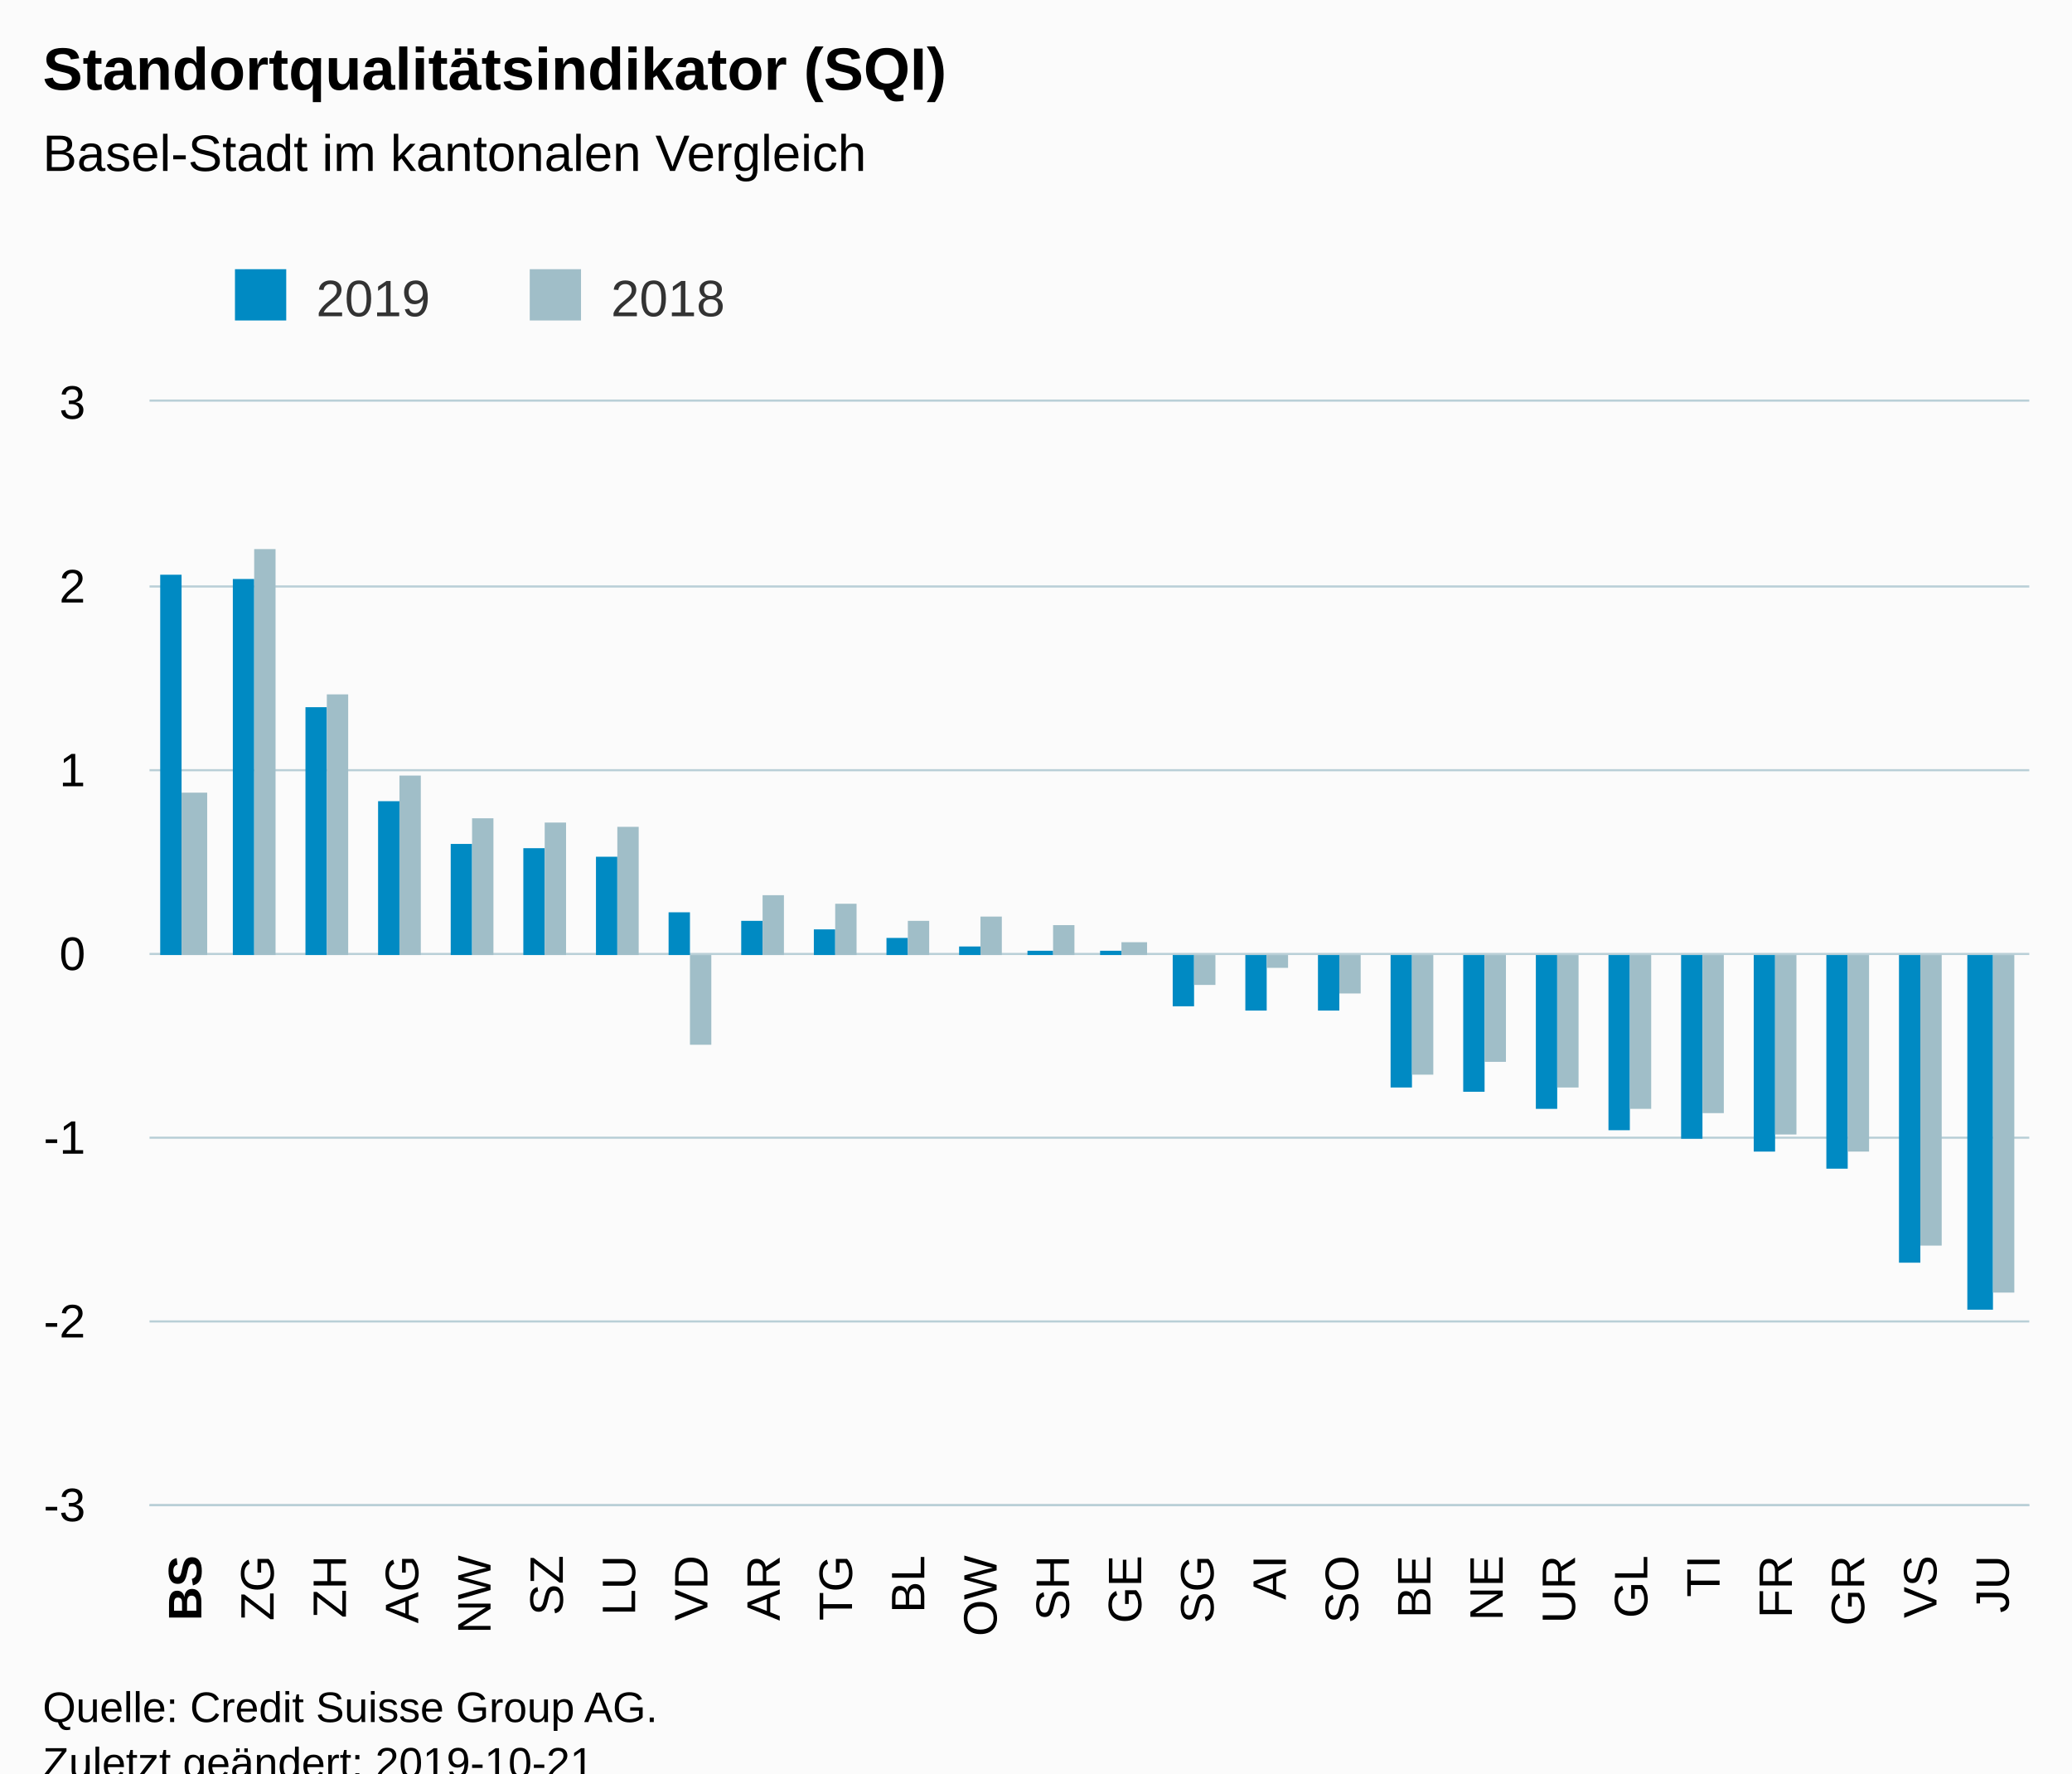
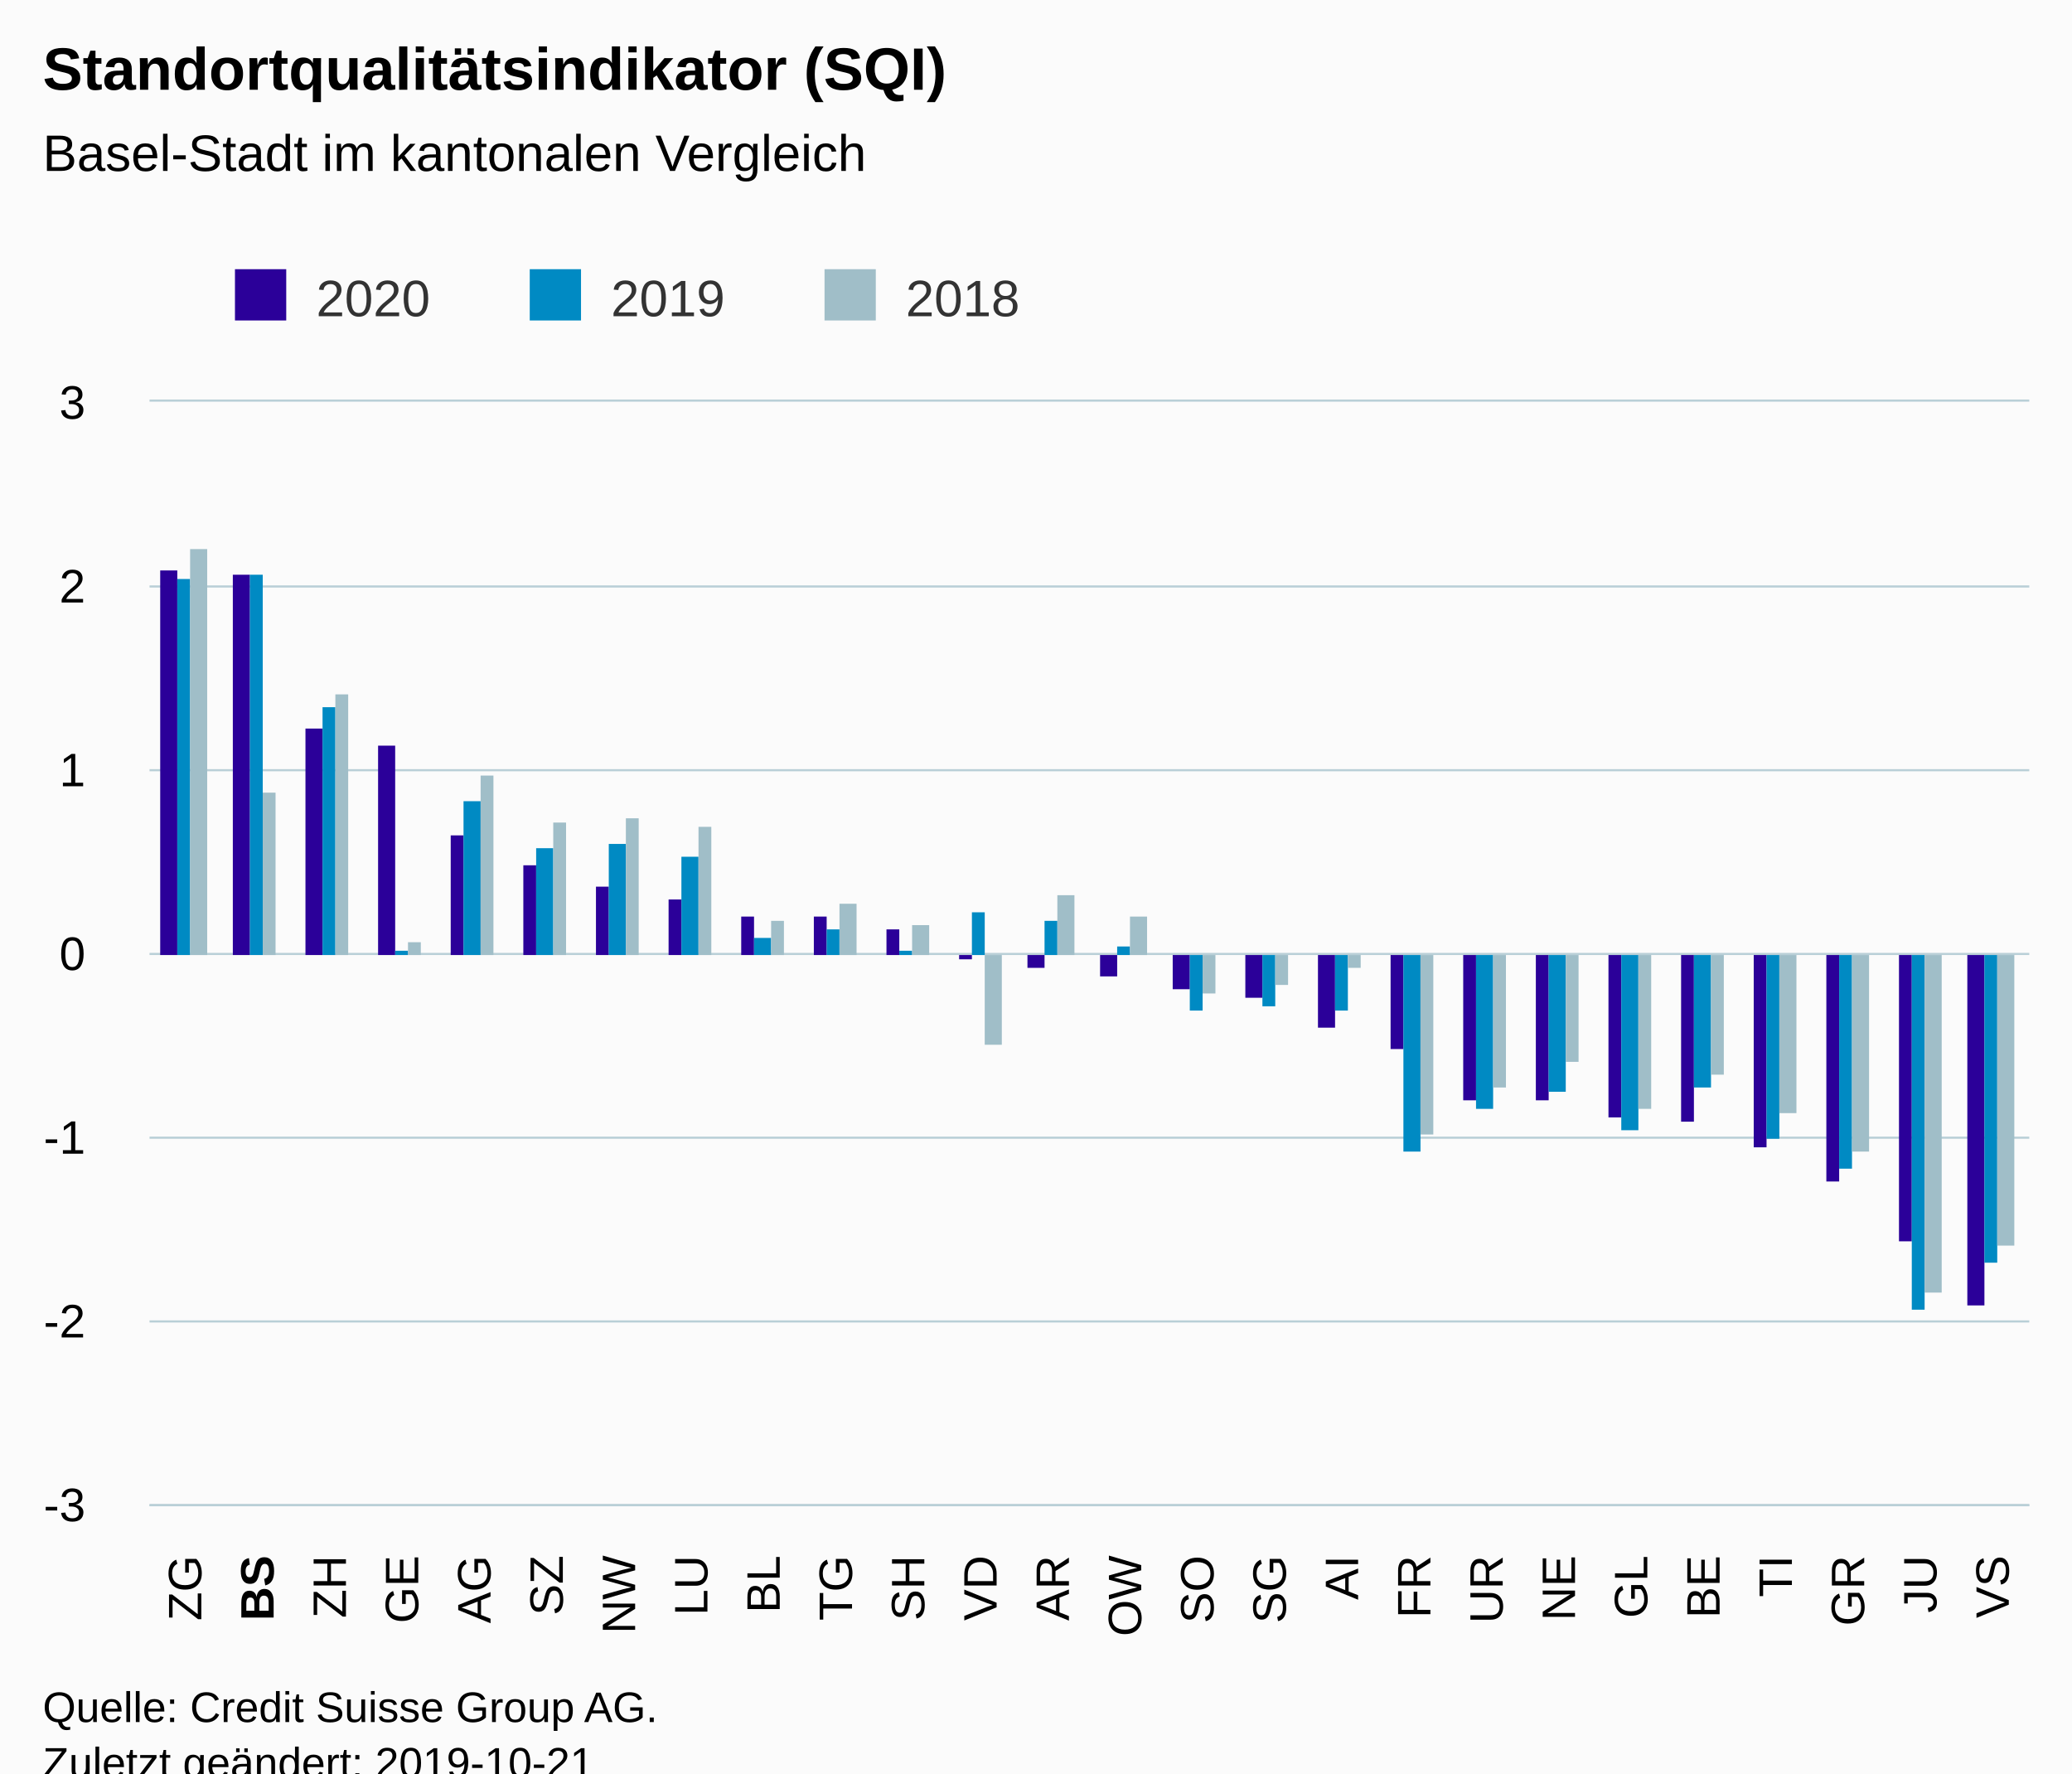
<svg xmlns="http://www.w3.org/2000/svg" version="1.1" class="highcharts-root" style="font-family:Arial;font-size:12px;" viewBox="0 0 485 415">
  <defs>
-     <clipPath id="highcharts-wz0v1j5-6">
+     <clipPath id="highcharts-drke7lg-84-">
      <rect x="0" y="0" width="440" height="258" fill="none" />
    </clipPath>
-     <clipPath id="highcharts-wz0v1j5-7">
+     <clipPath id="highcharts-drke7lg-111-">
      <rect x="0" y="0" width="440" height="258" fill="none" />
    </clipPath>
  </defs>
  <rect fill="#fbfbfb" class="highcharts-background" x="0" y="0" width="485" height="428" rx="0" ry="0" />
  <rect fill="none" class="highcharts-plot-background" x="35" y="94" width="440" height="258" />
  <g class="highcharts-pane-group" data-z-index="0" />
-   <g class="highcharts-grid highcharts-xaxis-grid " data-z-index="1">
+   <g class="highcharts-grid highcharts-xaxis-grid" data-z-index="1">
    <path fill="none" data-z-index="1" class="highcharts-grid-line" d="M 51.5 94 L 51.5 352" opacity="1" />
    <path fill="none" data-z-index="1" class="highcharts-grid-line" d="M 68.5 94 L 68.5 352" opacity="1" />
    <path fill="none" data-z-index="1" class="highcharts-grid-line" d="M 85.5 94 L 85.5 352" opacity="1" />
    <path fill="none" data-z-index="1" class="highcharts-grid-line" d="M 102.5 94 L 102.5 352" opacity="1" />
    <path fill="none" data-z-index="1" class="highcharts-grid-line" d="M 119.5 94 L 119.5 352" opacity="1" />
    <path fill="none" data-z-index="1" class="highcharts-grid-line" d="M 136.5 94 L 136.5 352" opacity="1" />
    <path fill="none" data-z-index="1" class="highcharts-grid-line" d="M 152.5 94 L 152.5 352" opacity="1" />
    <path fill="none" data-z-index="1" class="highcharts-grid-line" d="M 169.5 94 L 169.5 352" opacity="1" />
    <path fill="none" data-z-index="1" class="highcharts-grid-line" d="M 186.5 94 L 186.5 352" opacity="1" />
    <path fill="none" data-z-index="1" class="highcharts-grid-line" d="M 203.5 94 L 203.5 352" opacity="1" />
    <path fill="none" data-z-index="1" class="highcharts-grid-line" d="M 220.5 94 L 220.5 352" opacity="1" />
    <path fill="none" data-z-index="1" class="highcharts-grid-line" d="M 237.5 94 L 237.5 352" opacity="1" />
    <path fill="none" data-z-index="1" class="highcharts-grid-line" d="M 254.5 94 L 254.5 352" opacity="1" />
    <path fill="none" data-z-index="1" class="highcharts-grid-line" d="M 271.5 94 L 271.5 352" opacity="1" />
    <path fill="none" data-z-index="1" class="highcharts-grid-line" d="M 288.5 94 L 288.5 352" opacity="1" />
    <path fill="none" data-z-index="1" class="highcharts-grid-line" d="M 305.5 94 L 305.5 352" opacity="1" />
    <path fill="none" data-z-index="1" class="highcharts-grid-line" d="M 322.5 94 L 322.5 352" opacity="1" />
    <path fill="none" data-z-index="1" class="highcharts-grid-line" d="M 339.5 94 L 339.5 352" opacity="1" />
    <path fill="none" data-z-index="1" class="highcharts-grid-line" d="M 356.5 94 L 356.5 352" opacity="1" />
    <path fill="none" data-z-index="1" class="highcharts-grid-line" d="M 372.5 94 L 372.5 352" opacity="1" />
    <path fill="none" data-z-index="1" class="highcharts-grid-line" d="M 389.5 94 L 389.5 352" opacity="1" />
    <path fill="none" data-z-index="1" class="highcharts-grid-line" d="M 406.5 94 L 406.5 352" opacity="1" />
    <path fill="none" data-z-index="1" class="highcharts-grid-line" d="M 423.5 94 L 423.5 352" opacity="1" />
    <path fill="none" data-z-index="1" class="highcharts-grid-line" d="M 440.5 94 L 440.5 352" opacity="1" />
    <path fill="none" data-z-index="1" class="highcharts-grid-line" d="M 457.5 94 L 457.5 352" opacity="1" />
    <path fill="none" data-z-index="1" class="highcharts-grid-line" d="M 474.5 94 L 474.5 352" opacity="1" />
    <path fill="none" data-z-index="1" class="highcharts-grid-line" d="M 34.5 94 L 34.5 352" opacity="1" />
  </g>
-   <g class="highcharts-grid highcharts-yaxis-grid " data-z-index="1">
+   <g class="highcharts-grid highcharts-yaxis-grid" data-z-index="1">
    <path fill="none" stroke="#B9CFD7" stroke-width="0.5" data-z-index="1" class="highcharts-grid-line" d="M 35 352.25 L 475 352.25" opacity="1" />
    <path fill="none" stroke="#B9CFD7" stroke-width="0.5" data-z-index="1" class="highcharts-grid-line" d="M 35 309.25 L 475 309.25" opacity="1" />
    <path fill="none" stroke="#B9CFD7" stroke-width="0.5" data-z-index="1" class="highcharts-grid-line" d="M 35 266.25 L 475 266.25" opacity="1" />
    <path fill="none" stroke="#B9CFD7" stroke-width="0.5" data-z-index="1" class="highcharts-grid-line" d="M 35 223.25 L 475 223.25" opacity="1" />
    <path fill="none" stroke="#B9CFD7" stroke-width="0.5" data-z-index="1" class="highcharts-grid-line" d="M 35 180.25 L 475 180.25" opacity="1" />
    <path fill="none" stroke="#B9CFD7" stroke-width="0.5" data-z-index="1" class="highcharts-grid-line" d="M 35 137.25 L 475 137.25" opacity="1" />
    <path fill="none" stroke="#B9CFD7" stroke-width="0.5" data-z-index="1" class="highcharts-grid-line" d="M 35 93.75 L 475 93.75" opacity="1" />
  </g>
  <rect fill="none" class="highcharts-plot-border" data-z-index="1" x="35" y="94" width="440" height="258" />
-   <g class="highcharts-axis highcharts-xaxis " data-z-index="2">
+   <g class="highcharts-axis highcharts-xaxis" data-z-index="2">
    <path fill="none" class="highcharts-axis-line" stroke="#B9CFD7" stroke-width="0.5" data-z-index="7" d="M 35 352.25 L 475 352.25" />
  </g>
-   <g class="highcharts-axis highcharts-yaxis " data-z-index="2">
+   <g class="highcharts-axis highcharts-yaxis" data-z-index="2">
    <path fill="none" class="highcharts-axis-line" data-z-index="7" d="M 35 94 L 35 352" />
  </g>
  <g class="highcharts-series-group" data-z-index="3">
-     <g data-z-index="0.1" class="highcharts-series highcharts-series-0 highcharts-column-series " transform="translate(35,94) scale(1 1)" clip-path="url(#highcharts-wz0v1j5-7)">
-       <rect x="2.5" y="40.5" width="5" height="89" fill="#008AC3" stroke="#ffffff" stroke-width="1e-7" class="highcharts-point" />
-       <rect x="19.5" y="41.5" width="5" height="88" fill="#008AC3" stroke="#ffffff" stroke-width="1e-7" class="highcharts-point" />
-       <rect x="36.5" y="71.5" width="5" height="58" fill="#008AC3" stroke="#ffffff" stroke-width="1e-7" class="highcharts-point" />
-       <rect x="53.5" y="93.5" width="5" height="36" fill="#008AC3" stroke="#ffffff" stroke-width="1e-7" class="highcharts-point" />
-       <rect x="70.5" y="103.5" width="5" height="26" fill="#008AC3" stroke="#ffffff" stroke-width="1e-7" class="highcharts-point" />
-       <rect x="87.5" y="104.5" width="5" height="25" fill="#008AC3" stroke="#ffffff" stroke-width="1e-7" class="highcharts-point" />
-       <rect x="104.5" y="106.5" width="5" height="23" fill="#008AC3" stroke="#ffffff" stroke-width="1e-7" class="highcharts-point" />
-       <rect x="121.5" y="119.5" width="5" height="10" fill="#008AC3" stroke="#ffffff" stroke-width="1e-7" class="highcharts-point" />
-       <rect x="138.5" y="121.5" width="5" height="8" fill="#008AC3" stroke="#ffffff" stroke-width="1e-7" class="highcharts-point" />
-       <rect x="155.5" y="123.5" width="5" height="6" fill="#008AC3" stroke="#ffffff" stroke-width="1e-7" class="highcharts-point" />
-       <rect x="172.5" y="125.5" width="5" height="4" fill="#008AC3" stroke="#ffffff" stroke-width="1e-7" class="highcharts-point" />
-       <rect x="189.5" y="127.5" width="5" height="2" fill="#008AC3" stroke="#ffffff" stroke-width="1e-7" class="highcharts-point" />
-       <rect x="205.5" y="128.5" width="6" height="1" fill="#008AC3" stroke="#ffffff" stroke-width="1e-7" class="highcharts-point" />
-       <rect x="222.5" y="128.5" width="5" height="1" fill="#008AC3" stroke="#ffffff" stroke-width="1e-7" class="highcharts-point" />
-       <rect x="239.5" y="129.5" width="5" height="12" fill="#008AC3" stroke="#ffffff" stroke-width="1e-7" class="highcharts-point highcharts-negative" />
-       <rect x="256.5" y="129.5" width="5" height="13" fill="#008AC3" stroke="#ffffff" stroke-width="1e-7" class="highcharts-point highcharts-negative" />
-       <rect x="273.5" y="129.5" width="5" height="13" fill="#008AC3" stroke="#ffffff" stroke-width="1e-7" class="highcharts-point highcharts-negative" />
-       <rect x="290.5" y="129.5" width="5" height="31" fill="#008AC3" stroke="#ffffff" stroke-width="1e-7" class="highcharts-point highcharts-negative" />
-       <rect x="307.5" y="129.5" width="5" height="32" fill="#008AC3" stroke="#ffffff" stroke-width="1e-7" class="highcharts-point highcharts-negative" />
-       <rect x="324.5" y="129.5" width="5" height="36" fill="#008AC3" stroke="#ffffff" stroke-width="1e-7" class="highcharts-point highcharts-negative" />
-       <rect x="341.5" y="129.5" width="5" height="41" fill="#008AC3" stroke="#ffffff" stroke-width="1e-7" class="highcharts-point highcharts-negative" />
-       <rect x="358.5" y="129.5" width="5" height="43" fill="#008AC3" stroke="#ffffff" stroke-width="1e-7" class="highcharts-point highcharts-negative" />
-       <rect x="375.5" y="129.5" width="5" height="46" fill="#008AC3" stroke="#ffffff" stroke-width="1e-7" class="highcharts-point highcharts-negative" />
-       <rect x="392.5" y="129.5" width="5" height="50" fill="#008AC3" stroke="#ffffff" stroke-width="1e-7" class="highcharts-point highcharts-negative" />
-       <rect x="409.5" y="129.5" width="5" height="72" fill="#008AC3" stroke="#ffffff" stroke-width="1e-7" class="highcharts-point highcharts-negative" />
-       <rect x="425.5" y="129.5" width="6" height="83" fill="#008AC3" stroke="#ffffff" stroke-width="1e-7" class="highcharts-point highcharts-negative" />
-     </g>
-     <g data-z-index="0.1" class="highcharts-markers highcharts-series-0 highcharts-column-series " transform="translate(35,94) scale(1 1)" clip-path="none" />
-     <g data-z-index="0.1" class="highcharts-series highcharts-series-1 highcharts-column-series " transform="translate(35,94) scale(1 1)" clip-path="url(#highcharts-wz0v1j5-7)">
-       <rect x="7.5" y="91.5" width="6" height="38" fill="#A0BEC8" stroke="#ffffff" stroke-width="1e-7" class="highcharts-point" />
-       <rect x="24.5" y="34.5" width="5" height="95" fill="#A0BEC8" stroke="#ffffff" stroke-width="1e-7" class="highcharts-point" />
-       <rect x="41.5" y="68.5" width="5" height="61" fill="#A0BEC8" stroke="#ffffff" stroke-width="1e-7" class="highcharts-point" />
-       <rect x="58.5" y="87.5" width="5" height="42" fill="#A0BEC8" stroke="#ffffff" stroke-width="1e-7" class="highcharts-point" />
-       <rect x="75.5" y="97.5" width="5" height="32" fill="#A0BEC8" stroke="#ffffff" stroke-width="1e-7" class="highcharts-point" />
-       <rect x="92.5" y="98.5" width="5" height="31" fill="#A0BEC8" stroke="#ffffff" stroke-width="1e-7" class="highcharts-point" />
-       <rect x="109.5" y="99.5" width="5" height="30" fill="#A0BEC8" stroke="#ffffff" stroke-width="1e-7" class="highcharts-point" />
-       <rect x="126.5" y="129.5" width="5" height="21" fill="#A0BEC8" stroke="#ffffff" stroke-width="1e-7" class="highcharts-point highcharts-negative" />
-       <rect x="143.5" y="115.5" width="5" height="14" fill="#A0BEC8" stroke="#ffffff" stroke-width="1e-7" class="highcharts-point" />
-       <rect x="160.5" y="117.5" width="5" height="12" fill="#A0BEC8" stroke="#ffffff" stroke-width="1e-7" class="highcharts-point" />
-       <rect x="177.5" y="121.5" width="5" height="8" fill="#A0BEC8" stroke="#ffffff" stroke-width="1e-7" class="highcharts-point" />
-       <rect x="194.5" y="120.5" width="5" height="9" fill="#A0BEC8" stroke="#ffffff" stroke-width="1e-7" class="highcharts-point" />
-       <rect x="211.5" y="122.5" width="5" height="7" fill="#A0BEC8" stroke="#ffffff" stroke-width="1e-7" class="highcharts-point" />
-       <rect x="227.5" y="126.5" width="6" height="3" fill="#A0BEC8" stroke="#ffffff" stroke-width="1e-7" class="highcharts-point" />
-       <rect x="244.5" y="129.5" width="5" height="7" fill="#A0BEC8" stroke="#ffffff" stroke-width="1e-7" class="highcharts-point highcharts-negative" />
-       <rect x="261.5" y="129.5" width="5" height="3" fill="#A0BEC8" stroke="#ffffff" stroke-width="1e-7" class="highcharts-point highcharts-negative" />
-       <rect x="278.5" y="129.5" width="5" height="9" fill="#A0BEC8" stroke="#ffffff" stroke-width="1e-7" class="highcharts-point highcharts-negative" />
-       <rect x="295.5" y="129.5" width="5" height="28" fill="#A0BEC8" stroke="#ffffff" stroke-width="1e-7" class="highcharts-point highcharts-negative" />
-       <rect x="312.5" y="129.5" width="5" height="25" fill="#A0BEC8" stroke="#ffffff" stroke-width="1e-7" class="highcharts-point highcharts-negative" />
-       <rect x="329.5" y="129.5" width="5" height="31" fill="#A0BEC8" stroke="#ffffff" stroke-width="1e-7" class="highcharts-point highcharts-negative" />
-       <rect x="346.5" y="129.5" width="5" height="36" fill="#A0BEC8" stroke="#ffffff" stroke-width="1e-7" class="highcharts-point highcharts-negative" />
-       <rect x="363.5" y="129.5" width="5" height="37" fill="#A0BEC8" stroke="#ffffff" stroke-width="1e-7" class="highcharts-point highcharts-negative" />
-       <rect x="380.5" y="129.5" width="5" height="42" fill="#A0BEC8" stroke="#ffffff" stroke-width="1e-7" class="highcharts-point highcharts-negative" />
-       <rect x="397.5" y="129.5" width="5" height="46" fill="#A0BEC8" stroke="#ffffff" stroke-width="1e-7" class="highcharts-point highcharts-negative" />
-       <rect x="414.5" y="129.5" width="5" height="68" fill="#A0BEC8" stroke="#ffffff" stroke-width="1e-7" class="highcharts-point highcharts-negative" />
-       <rect x="431.5" y="129.5" width="5" height="79" fill="#A0BEC8" stroke="#ffffff" stroke-width="1e-7" class="highcharts-point highcharts-negative" />
-     </g>
-     <g data-z-index="0.1" class="highcharts-markers highcharts-series-1 highcharts-column-series " transform="translate(35,94) scale(1 1)" clip-path="none" />
+     <g class="highcharts-series highcharts-series-0 highcharts-column-series" data-z-index="0.1" opacity="1" transform="translate(35,94) scale(1 1)" clip-path="url(#highcharts-drke7lg-111-)">
+       <rect x="2.5" y="39.5" width="4" height="90" fill="#2B0099" stroke="#ffffff" stroke-width="1e-7" opacity="1" class="highcharts-point" />
+       <rect x="19.5" y="40.5" width="4" height="89" fill="#2B0099" stroke="#ffffff" stroke-width="1e-7" opacity="1" class="highcharts-point" />
+       <rect x="36.5" y="76.5" width="4" height="53" fill="#2B0099" stroke="#ffffff" stroke-width="1e-7" opacity="1" class="highcharts-point" />
+       <rect x="53.5" y="80.5" width="4" height="49" fill="#2B0099" stroke="#ffffff" stroke-width="1e-7" opacity="1" class="highcharts-point" />
+       <rect x="70.5" y="101.5" width="3" height="28" fill="#2B0099" stroke="#ffffff" stroke-width="1e-7" opacity="1" class="highcharts-point" />
+       <rect x="87.5" y="108.5" width="3" height="21" fill="#2B0099" stroke="#ffffff" stroke-width="1e-7" opacity="1" class="highcharts-point" />
+       <rect x="104.5" y="113.5" width="3" height="16" fill="#2B0099" stroke="#ffffff" stroke-width="1e-7" opacity="1" class="highcharts-point" />
+       <rect x="121.5" y="116.5" width="3" height="13" fill="#2B0099" stroke="#ffffff" stroke-width="1e-7" opacity="1" class="highcharts-point" />
+       <rect x="138.5" y="120.5" width="3" height="9" fill="#2B0099" stroke="#ffffff" stroke-width="1e-7" opacity="1" class="highcharts-point" />
+       <rect x="155.5" y="120.5" width="3" height="9" fill="#2B0099" stroke="#ffffff" stroke-width="1e-7" opacity="1" class="highcharts-point" />
+       <rect x="172.5" y="123.5" width="3" height="6" fill="#2B0099" stroke="#ffffff" stroke-width="1e-7" opacity="1" class="highcharts-point" />
+       <rect x="189.5" y="129.5" width="3" height="1" fill="#2B0099" stroke="#ffffff" stroke-width="1e-7" opacity="1" class="highcharts-point highcharts-negative" />
+       <rect x="205.5" y="129.5" width="4" height="3" fill="#2B0099" stroke="#ffffff" stroke-width="1e-7" opacity="1" class="highcharts-point highcharts-negative" />
+       <rect x="222.5" y="129.5" width="4" height="5" fill="#2B0099" stroke="#ffffff" stroke-width="1e-7" opacity="1" class="highcharts-point highcharts-negative" />
+       <rect x="239.5" y="129.5" width="4" height="8" fill="#2B0099" stroke="#ffffff" stroke-width="1e-7" opacity="1" class="highcharts-point highcharts-negative" />
+       <rect x="256.5" y="129.5" width="4" height="10" fill="#2B0099" stroke="#ffffff" stroke-width="1e-7" opacity="1" class="highcharts-point highcharts-negative" />
+       <rect x="273.5" y="129.5" width="4" height="17" fill="#2B0099" stroke="#ffffff" stroke-width="1e-7" opacity="1" class="highcharts-point highcharts-negative" />
+       <rect x="290.5" y="129.5" width="3" height="22" fill="#2B0099" stroke="#ffffff" stroke-width="1e-7" opacity="1" class="highcharts-point highcharts-negative" />
+       <rect x="307.5" y="129.5" width="3" height="34" fill="#2B0099" stroke="#ffffff" stroke-width="1e-7" opacity="1" class="highcharts-point highcharts-negative" />
+       <rect x="324.5" y="129.5" width="3" height="34" fill="#2B0099" stroke="#ffffff" stroke-width="1e-7" opacity="1" class="highcharts-point highcharts-negative" />
+       <rect x="341.5" y="129.5" width="3" height="38" fill="#2B0099" stroke="#ffffff" stroke-width="1e-7" opacity="1" class="highcharts-point highcharts-negative" />
+       <rect x="358.5" y="129.5" width="3" height="39" fill="#2B0099" stroke="#ffffff" stroke-width="1e-7" opacity="1" class="highcharts-point highcharts-negative" />
+       <rect x="375.5" y="129.5" width="3" height="45" fill="#2B0099" stroke="#ffffff" stroke-width="1e-7" opacity="1" class="highcharts-point highcharts-negative" />
+       <rect x="392.5" y="129.5" width="3" height="53" fill="#2B0099" stroke="#ffffff" stroke-width="1e-7" opacity="1" class="highcharts-point highcharts-negative" />
+       <rect x="409.5" y="129.5" width="3" height="67" fill="#2B0099" stroke="#ffffff" stroke-width="1e-7" opacity="1" class="highcharts-point highcharts-negative" />
+       <rect x="425.5" y="129.5" width="4" height="82" fill="#2B0099" stroke="#ffffff" stroke-width="1e-7" opacity="1" class="highcharts-point highcharts-negative" />
+     </g>
+     <g class="highcharts-markers highcharts-series-0 highcharts-column-series" data-z-index="0.1" opacity="1" transform="translate(35,94) scale(1 1)" clip-path="none" />
+     <g class="highcharts-series highcharts-series-1 highcharts-column-series" data-z-index="0.1" opacity="1" transform="translate(35,94) scale(1 1)" clip-path="url(#highcharts-drke7lg-111-)">
+       <rect x="6.5" y="41.5" width="3" height="88" fill="#008AC3" stroke="#ffffff" stroke-width="1e-7" opacity="1" class="highcharts-point" />
+       <rect x="23.5" y="40.5" width="3" height="89" fill="#008AC3" stroke="#ffffff" stroke-width="1e-7" opacity="1" class="highcharts-point" />
+       <rect x="40.5" y="71.5" width="3" height="58" fill="#008AC3" stroke="#ffffff" stroke-width="1e-7" opacity="1" class="highcharts-point" />
+       <rect x="57.5" y="128.5" width="3" height="1" fill="#008AC3" stroke="#ffffff" stroke-width="1e-7" opacity="1" class="highcharts-point" />
+       <rect x="73.5" y="93.5" width="4" height="36" fill="#008AC3" stroke="#ffffff" stroke-width="1e-7" opacity="1" class="highcharts-point" />
+       <rect x="90.5" y="104.5" width="4" height="25" fill="#008AC3" stroke="#ffffff" stroke-width="1e-7" opacity="1" class="highcharts-point" />
+       <rect x="107.5" y="103.5" width="4" height="26" fill="#008AC3" stroke="#ffffff" stroke-width="1e-7" opacity="1" class="highcharts-point" />
+       <rect x="124.5" y="106.5" width="4" height="23" fill="#008AC3" stroke="#ffffff" stroke-width="1e-7" opacity="1" class="highcharts-point" />
+       <rect x="141.5" y="125.5" width="4" height="4" fill="#008AC3" stroke="#ffffff" stroke-width="1e-7" opacity="1" class="highcharts-point" />
+       <rect x="158.5" y="123.5" width="3" height="6" fill="#008AC3" stroke="#ffffff" stroke-width="1e-7" opacity="1" class="highcharts-point" />
+       <rect x="175.5" y="128.5" width="3" height="1" fill="#008AC3" stroke="#ffffff" stroke-width="1e-7" opacity="1" class="highcharts-point" />
+       <rect x="192.5" y="119.5" width="3" height="10" fill="#008AC3" stroke="#ffffff" stroke-width="1e-7" opacity="1" class="highcharts-point" />
+       <rect x="209.5" y="121.5" width="3" height="8" fill="#008AC3" stroke="#ffffff" stroke-width="1e-7" opacity="1" class="highcharts-point" />
+       <rect x="226.5" y="127.5" width="3" height="2" fill="#008AC3" stroke="#ffffff" stroke-width="1e-7" opacity="1" class="highcharts-point" />
+       <rect x="243.5" y="129.5" width="3" height="13" fill="#008AC3" stroke="#ffffff" stroke-width="1e-7" opacity="1" class="highcharts-point highcharts-negative" />
+       <rect x="260.5" y="129.5" width="3" height="12" fill="#008AC3" stroke="#ffffff" stroke-width="1e-7" opacity="1" class="highcharts-point highcharts-negative" />
+       <rect x="277.5" y="129.5" width="3" height="13" fill="#008AC3" stroke="#ffffff" stroke-width="1e-7" opacity="1" class="highcharts-point highcharts-negative" />
+       <rect x="293.5" y="129.5" width="4" height="46" fill="#008AC3" stroke="#ffffff" stroke-width="1e-7" opacity="1" class="highcharts-point highcharts-negative" />
+       <rect x="310.5" y="129.5" width="4" height="36" fill="#008AC3" stroke="#ffffff" stroke-width="1e-7" opacity="1" class="highcharts-point highcharts-negative" />
+       <rect x="327.5" y="129.5" width="4" height="32" fill="#008AC3" stroke="#ffffff" stroke-width="1e-7" opacity="1" class="highcharts-point highcharts-negative" />
+       <rect x="344.5" y="129.5" width="4" height="41" fill="#008AC3" stroke="#ffffff" stroke-width="1e-7" opacity="1" class="highcharts-point highcharts-negative" />
+       <rect x="361.5" y="129.5" width="4" height="31" fill="#008AC3" stroke="#ffffff" stroke-width="1e-7" opacity="1" class="highcharts-point highcharts-negative" />
+       <rect x="378.5" y="129.5" width="3" height="43" fill="#008AC3" stroke="#ffffff" stroke-width="1e-7" opacity="1" class="highcharts-point highcharts-negative" />
+       <rect x="395.5" y="129.5" width="3" height="50" fill="#008AC3" stroke="#ffffff" stroke-width="1e-7" opacity="1" class="highcharts-point highcharts-negative" />
+       <rect x="412.5" y="129.5" width="3" height="83" fill="#008AC3" stroke="#ffffff" stroke-width="1e-7" opacity="1" class="highcharts-point highcharts-negative" />
+       <rect x="429.5" y="129.5" width="3" height="72" fill="#008AC3" stroke="#ffffff" stroke-width="1e-7" opacity="1" class="highcharts-point highcharts-negative" />
+     </g>
+     <g class="highcharts-markers highcharts-series-1 highcharts-column-series" data-z-index="0.1" opacity="1" transform="translate(35,94) scale(1 1)" clip-path="none" />
+     <g class="highcharts-series highcharts-series-2 highcharts-column-series" data-z-index="0.1" opacity="1" transform="translate(35,94) scale(1 1)" clip-path="url(#highcharts-drke7lg-111-)">
+       <rect x="9.5" y="34.5" width="4" height="95" fill="#A0BEC8" stroke="#ffffff" stroke-width="1e-7" opacity="1" class="highcharts-point" />
+       <rect x="26.5" y="91.5" width="3" height="38" fill="#A0BEC8" stroke="#ffffff" stroke-width="1e-7" opacity="1" class="highcharts-point" />
+       <rect x="43.5" y="68.5" width="3" height="61" fill="#A0BEC8" stroke="#ffffff" stroke-width="1e-7" opacity="1" class="highcharts-point" />
+       <rect x="60.5" y="126.5" width="3" height="3" fill="#A0BEC8" stroke="#ffffff" stroke-width="1e-7" opacity="1" class="highcharts-point" />
+       <rect x="77.5" y="87.5" width="3" height="42" fill="#A0BEC8" stroke="#ffffff" stroke-width="1e-7" opacity="1" class="highcharts-point" />
+       <rect x="94.5" y="98.5" width="3" height="31" fill="#A0BEC8" stroke="#ffffff" stroke-width="1e-7" opacity="1" class="highcharts-point" />
+       <rect x="111.5" y="97.5" width="3" height="32" fill="#A0BEC8" stroke="#ffffff" stroke-width="1e-7" opacity="1" class="highcharts-point" />
+       <rect x="128.5" y="99.5" width="3" height="30" fill="#A0BEC8" stroke="#ffffff" stroke-width="1e-7" opacity="1" class="highcharts-point" />
+       <rect x="145.5" y="121.5" width="3" height="8" fill="#A0BEC8" stroke="#ffffff" stroke-width="1e-7" opacity="1" class="highcharts-point" />
+       <rect x="161.5" y="117.5" width="4" height="12" fill="#A0BEC8" stroke="#ffffff" stroke-width="1e-7" opacity="1" class="highcharts-point" />
+       <rect x="178.5" y="122.5" width="4" height="7" fill="#A0BEC8" stroke="#ffffff" stroke-width="1e-7" opacity="1" class="highcharts-point" />
+       <rect x="195.5" y="129.5" width="4" height="21" fill="#A0BEC8" stroke="#ffffff" stroke-width="1e-7" opacity="1" class="highcharts-point highcharts-negative" />
+       <rect x="212.5" y="115.5" width="4" height="14" fill="#A0BEC8" stroke="#ffffff" stroke-width="1e-7" opacity="1" class="highcharts-point" />
+       <rect x="229.5" y="120.5" width="4" height="9" fill="#A0BEC8" stroke="#ffffff" stroke-width="1e-7" opacity="1" class="highcharts-point" />
+       <rect x="246.5" y="129.5" width="3" height="9" fill="#A0BEC8" stroke="#ffffff" stroke-width="1e-7" opacity="1" class="highcharts-point highcharts-negative" />
+       <rect x="263.5" y="129.5" width="3" height="7" fill="#A0BEC8" stroke="#ffffff" stroke-width="1e-7" opacity="1" class="highcharts-point highcharts-negative" />
+       <rect x="280.5" y="129.5" width="3" height="3" fill="#A0BEC8" stroke="#ffffff" stroke-width="1e-7" opacity="1" class="highcharts-point highcharts-negative" />
+       <rect x="297.5" y="129.5" width="3" height="42" fill="#A0BEC8" stroke="#ffffff" stroke-width="1e-7" opacity="1" class="highcharts-point highcharts-negative" />
+       <rect x="314.5" y="129.5" width="3" height="31" fill="#A0BEC8" stroke="#ffffff" stroke-width="1e-7" opacity="1" class="highcharts-point highcharts-negative" />
+       <rect x="331.5" y="129.5" width="3" height="25" fill="#A0BEC8" stroke="#ffffff" stroke-width="1e-7" opacity="1" class="highcharts-point highcharts-negative" />
+       <rect x="348.5" y="129.5" width="3" height="36" fill="#A0BEC8" stroke="#ffffff" stroke-width="1e-7" opacity="1" class="highcharts-point highcharts-negative" />
+       <rect x="365.5" y="129.5" width="3" height="28" fill="#A0BEC8" stroke="#ffffff" stroke-width="1e-7" opacity="1" class="highcharts-point highcharts-negative" />
+       <rect x="381.5" y="129.5" width="4" height="37" fill="#A0BEC8" stroke="#ffffff" stroke-width="1e-7" opacity="1" class="highcharts-point highcharts-negative" />
+       <rect x="398.5" y="129.5" width="4" height="46" fill="#A0BEC8" stroke="#ffffff" stroke-width="1e-7" opacity="1" class="highcharts-point highcharts-negative" />
+       <rect x="415.5" y="129.5" width="4" height="79" fill="#A0BEC8" stroke="#ffffff" stroke-width="1e-7" opacity="1" class="highcharts-point highcharts-negative" />
+       <rect x="432.5" y="129.5" width="4" height="68" fill="#A0BEC8" stroke="#ffffff" stroke-width="1e-7" opacity="1" class="highcharts-point highcharts-negative" />
+     </g>
+     <g class="highcharts-markers highcharts-series-2 highcharts-column-series" data-z-index="0.1" opacity="1" transform="translate(35,94) scale(1 1)" clip-path="none" />
  </g>
  <text x="10" text-anchor="start" class="highcharts-title" data-z-index="4" style="color:#000000;font-size:14px;font-weight:bold;fill:#000000;" y="21">
    <tspan>Standortqualitätsindikator (SQI)</tspan>
  </text>
  <text x="10" text-anchor="start" class="highcharts-subtitle" data-z-index="4" style="color:#000000;font-size:12px;font-weight:normal;fill:#000000;" y="40">
    <tspan>Basel-Stadt im kantonalen Vergleich</tspan>
  </text>
+   <text x="10" text-anchor="start" class="highcharts-caption" data-z-index="4" style="color:#666666;fill:#666666;" y="390" />
  <g class="highcharts-legend" data-z-index="7" transform="translate(45,56)">
-     <rect fill="none" class="highcharts-legend-box" rx="0" ry="0" x="0" y="0" width="134" height="26" visibility="visible" />
+     <rect fill="none" class="highcharts-legend-box" rx="0" ry="0" x="0" y="0" width="203" height="26" visibility="visible" />
    <g data-z-index="1">
      <g>
        <g class="highcharts-legend-item highcharts-column-series highcharts-color-undefined highcharts-series-0" data-z-index="1" transform="translate(8,3)">
-           <text x="21" style="color:#333333;font-size:12px;font-weight:normal;cursor:pointer;fill:#333333;" text-anchor="start" data-z-index="2" y="15">
+           <text x="21" style="color:#333333;cursor:pointer;font-size:12px;font-weight:normal;fill:#333333;" text-anchor="start" data-z-index="2" y="15">
+             <tspan>2020</tspan>
+           </text>
+           <rect x="2" y="4" width="12" height="12" fill="#2B0099" class="highcharts-point" data-z-index="3" />
+         </g>
+         <g class="highcharts-legend-item highcharts-column-series highcharts-color-undefined highcharts-series-1" data-z-index="1" transform="translate(77,3)">
+           <text x="21" y="15" style="color:#333333;cursor:pointer;font-size:12px;font-weight:normal;fill:#333333;" text-anchor="start" data-z-index="2">
            <tspan>2019</tspan>
          </text>
          <rect x="2" y="4" width="12" height="12" fill="#008AC3" class="highcharts-point" data-z-index="3" />
        </g>
-         <g class="highcharts-legend-item highcharts-column-series highcharts-color-undefined highcharts-series-1" data-z-index="1" transform="translate(77,3)">
-           <text x="21" y="15" style="color:#333333;font-size:12px;font-weight:normal;cursor:pointer;fill:#333333;" text-anchor="start" data-z-index="2">
+         <g class="highcharts-legend-item highcharts-column-series highcharts-color-undefined highcharts-series-2" data-z-index="1" transform="translate(146,3)">
+           <text x="21" y="15" style="color:#333333;cursor:pointer;font-size:12px;font-weight:normal;fill:#333333;" text-anchor="start" data-z-index="2">
            <tspan>2018</tspan>
          </text>
          <rect x="2" y="4" width="12" height="12" fill="#A0BEC8" class="highcharts-point" data-z-index="3" />
        </g>
      </g>
    </g>
  </g>
-   <g class="highcharts-axis-labels highcharts-xaxis-labels " data-z-index="7">
-     <text x="47.128" style="color:#000000;cursor:default;font-size:11px;fill:#000000;" text-anchor="end" transform="translate(0,0) rotate(-90 47.12821 364)" y="364" opacity="1">
+   <g class="highcharts-axis-labels highcharts-xaxis-labels" data-z-index="7">
+     <text x="47.128" style="color:#000000;cursor:default;font-size:11px;fill:#000000;" text-anchor="end" transform="translate(0,0) rotate(-90 47.12821 364)" y="364" opacity="1">ZG</text>
+     <text x="64.051" style="color:#000000;cursor:default;font-size:11px;fill:#000000;" text-anchor="end" transform="translate(0,0) rotate(-90 64.05128 364)" y="364" opacity="1">
      <tspan style="font-weight:bold">BS</tspan>
    </text>
-     <text x="64.051" style="color:#000000;cursor:default;font-size:11px;fill:#000000;" text-anchor="end" transform="translate(0,0) rotate(-90 64.05128 364)" y="364" opacity="1">ZG</text>
    <text x="80.974" style="color:#000000;cursor:default;font-size:11px;fill:#000000;" text-anchor="end" transform="translate(0,0) rotate(-90 80.97436 364)" y="364" opacity="1">ZH</text>
-     <text x="97.897" style="color:#000000;cursor:default;font-size:11px;fill:#000000;" text-anchor="end" transform="translate(0,0) rotate(-90 97.89744 364)" y="364" opacity="1">AG</text>
-     <text x="114.821" style="color:#000000;cursor:default;font-size:11px;fill:#000000;" text-anchor="end" transform="translate(0,0) rotate(-90 114.8205 364)" y="364" opacity="1">NW</text>
+     <text x="97.897" style="color:#000000;cursor:default;font-size:11px;fill:#000000;" text-anchor="end" transform="translate(0,0) rotate(-90 97.89744 364)" y="364" opacity="1">GE</text>
+     <text x="114.821" style="color:#000000;cursor:default;font-size:11px;fill:#000000;" text-anchor="end" transform="translate(0,0) rotate(-90 114.8205 364)" y="364" opacity="1">AG</text>
    <text x="131.744" style="color:#000000;cursor:default;font-size:11px;fill:#000000;" text-anchor="end" transform="translate(0,0) rotate(-90 131.7436 364)" y="364" opacity="1">SZ</text>
-     <text x="148.667" style="color:#000000;cursor:default;font-size:11px;fill:#000000;" text-anchor="end" transform="translate(0,0) rotate(-90 148.6667 364)" y="364" opacity="1">LU</text>
-     <text x="165.59" style="color:#000000;cursor:default;font-size:11px;fill:#000000;" text-anchor="end" transform="translate(0,0) rotate(-90 165.5897 364)" y="364" opacity="1">VD</text>
-     <text x="182.513" style="color:#000000;cursor:default;font-size:11px;fill:#000000;" text-anchor="end" transform="translate(0,0) rotate(-90 182.5128 364)" y="364" opacity="1">AR</text>
+     <text x="148.667" style="color:#000000;cursor:default;font-size:11px;fill:#000000;" text-anchor="end" transform="translate(0,0) rotate(-90 148.6667 364)" y="364" opacity="1">NW</text>
+     <text x="165.59" style="color:#000000;cursor:default;font-size:11px;fill:#000000;" text-anchor="end" transform="translate(0,0) rotate(-90 165.5897 364)" y="364" opacity="1">LU</text>
+     <text x="182.513" style="color:#000000;cursor:default;font-size:11px;fill:#000000;" text-anchor="end" transform="translate(0,0) rotate(-90 182.5128 364)" y="364" opacity="1">BL</text>
    <text x="199.436" style="color:#000000;cursor:default;font-size:11px;fill:#000000;" text-anchor="end" transform="translate(0,0) rotate(-90 199.4359 364)" y="364" opacity="1">TG</text>
-     <text x="216.359" style="color:#000000;cursor:default;font-size:11px;fill:#000000;" text-anchor="end" transform="translate(0,0) rotate(-90 216.359 364)" y="364" opacity="1">BL</text>
-     <text x="233.282" style="color:#000000;cursor:default;font-size:11px;fill:#000000;" text-anchor="end" transform="translate(0,0) rotate(-90 233.2821 364)" y="364" opacity="1">OW</text>
-     <text x="250.205" style="color:#000000;cursor:default;font-size:11px;fill:#000000;" text-anchor="end" transform="translate(0,0) rotate(-90 250.2051 364)" y="364" opacity="1">SH</text>
-     <text x="267.128" style="color:#000000;cursor:default;font-size:11px;fill:#000000;" text-anchor="end" transform="translate(0,0) rotate(-90 267.1282 364)" y="364" opacity="1">GE</text>
-     <text x="284.051" style="color:#000000;cursor:default;font-size:11px;fill:#000000;" text-anchor="end" transform="translate(0,0) rotate(-90 284.0513 364)" y="364" opacity="1">SG</text>
-     <text x="300.974" style="color:#000000;cursor:default;font-size:11px;fill:#000000;" text-anchor="end" transform="translate(0,0) rotate(-90 300.9744 364)" y="364" opacity="1">AI</text>
-     <text x="317.897" style="color:#000000;cursor:default;font-size:11px;fill:#000000;" text-anchor="end" transform="translate(0,0) rotate(-90 317.8974 364)" y="364" opacity="1">SO</text>
-     <text x="334.821" style="color:#000000;cursor:default;font-size:11px;fill:#000000;" text-anchor="end" transform="translate(0,0) rotate(-90 334.8205 364)" y="364" opacity="1">BE</text>
-     <text x="351.744" style="color:#000000;cursor:default;font-size:11px;fill:#000000;" text-anchor="end" transform="translate(0,0) rotate(-90 351.7436 364)" y="364" opacity="1">NE</text>
-     <text x="368.667" style="color:#000000;cursor:default;font-size:11px;fill:#000000;" text-anchor="end" transform="translate(0,0) rotate(-90 368.6667 364)" y="364" opacity="1">UR</text>
+     <text x="216.359" style="color:#000000;cursor:default;font-size:11px;fill:#000000;" text-anchor="end" transform="translate(0,0) rotate(-90 216.359 364)" y="364" opacity="1">SH</text>
+     <text x="233.282" style="color:#000000;cursor:default;font-size:11px;fill:#000000;" text-anchor="end" transform="translate(0,0) rotate(-90 233.2821 364)" y="364" opacity="1">VD</text>
+     <text x="250.205" style="color:#000000;cursor:default;font-size:11px;fill:#000000;" text-anchor="end" transform="translate(0,0) rotate(-90 250.2051 364)" y="364" opacity="1">AR</text>
+     <text x="267.128" style="color:#000000;cursor:default;font-size:11px;fill:#000000;" text-anchor="end" transform="translate(0,0) rotate(-90 267.1282 364)" y="364" opacity="1">OW</text>
+     <text x="284.051" style="color:#000000;cursor:default;font-size:11px;fill:#000000;" text-anchor="end" transform="translate(0,0) rotate(-90 284.0513 364)" y="364" opacity="1">SO</text>
+     <text x="300.974" style="color:#000000;cursor:default;font-size:11px;fill:#000000;" text-anchor="end" transform="translate(0,0) rotate(-90 300.9744 364)" y="364" opacity="1">SG</text>
+     <text x="317.897" style="color:#000000;cursor:default;font-size:11px;fill:#000000;" text-anchor="end" transform="translate(0,0) rotate(-90 317.8974 364)" y="364" opacity="1">AI</text>
+     <text x="334.821" style="color:#000000;cursor:default;font-size:11px;fill:#000000;" text-anchor="end" transform="translate(0,0) rotate(-90 334.8205 364)" y="364" opacity="1">FR</text>
+     <text x="351.744" style="color:#000000;cursor:default;font-size:11px;fill:#000000;" text-anchor="end" transform="translate(0,0) rotate(-90 351.7436 364)" y="364" opacity="1">UR</text>
+     <text x="368.667" style="color:#000000;cursor:default;font-size:11px;fill:#000000;" text-anchor="end" transform="translate(0,0) rotate(-90 368.6667 364)" y="364" opacity="1">NE</text>
    <text x="385.59" style="color:#000000;cursor:default;font-size:11px;fill:#000000;" text-anchor="end" transform="translate(0,0) rotate(-90 385.5897 364)" y="364" opacity="1">GL</text>
-     <text x="402.513" style="color:#000000;cursor:default;font-size:11px;fill:#000000;" text-anchor="end" transform="translate(0,0) rotate(-90 402.5128 364)" y="364" opacity="1">TI</text>
-     <text x="419.436" style="color:#000000;cursor:default;font-size:11px;fill:#000000;" text-anchor="end" transform="translate(0,0) rotate(-90 419.4359 364)" y="364" opacity="1">FR</text>
+     <text x="402.513" style="color:#000000;cursor:default;font-size:11px;fill:#000000;" text-anchor="end" transform="translate(0,0) rotate(-90 402.5128 364)" y="364" opacity="1">BE</text>
+     <text x="419.436" style="color:#000000;cursor:default;font-size:11px;fill:#000000;" text-anchor="end" transform="translate(0,0) rotate(-90 419.4359 364)" y="364" opacity="1">TI</text>
    <text x="436.359" style="color:#000000;cursor:default;font-size:11px;fill:#000000;" text-anchor="end" transform="translate(0,0) rotate(-90 436.359 364)" y="364" opacity="1">GR</text>
-     <text x="453.282" style="color:#000000;cursor:default;font-size:11px;fill:#000000;" text-anchor="end" transform="translate(0,0) rotate(-90 453.2821 364)" y="364" opacity="1">VS</text>
-     <text x="470.205" style="color:#000000;cursor:default;font-size:11px;fill:#000000;" text-anchor="end" transform="translate(0,0) rotate(-90 470.2051 364)" y="364" opacity="1">JU</text>
-   </g>
-   <g class="highcharts-axis-labels highcharts-yaxis-labels " data-z-index="7">
+     <text x="453.282" style="color:#000000;cursor:default;font-size:11px;fill:#000000;" text-anchor="end" transform="translate(0,0) rotate(-90 453.2821 364)" y="364" opacity="1">JU</text>
+     <text x="470.205" style="color:#000000;cursor:default;font-size:11px;fill:#000000;" text-anchor="end" transform="translate(0,0) rotate(-90 470.2051 364)" y="364" opacity="1">VS</text>
+   </g>
+   <g class="highcharts-axis-labels highcharts-yaxis-labels" data-z-index="7">
    <text x="20" style="color:#000000;cursor:default;font-size:11px;fill:#000000;" text-anchor="end" transform="translate(0,0)" y="356" opacity="1">-3</text>
    <text x="20" style="color:#000000;cursor:default;font-size:11px;fill:#000000;" text-anchor="end" transform="translate(0,0)" y="313" opacity="1">-2</text>
    <text x="20" style="color:#000000;cursor:default;font-size:11px;fill:#000000;" text-anchor="end" transform="translate(0,0)" y="270" opacity="1">-1</text>
    <text x="20" style="color:#000000;cursor:default;font-size:11px;fill:#000000;" text-anchor="end" transform="translate(0,0)" y="227" opacity="1">0</text>
    <text x="20" style="color:#000000;cursor:default;font-size:11px;fill:#000000;" text-anchor="end" transform="translate(0,0)" y="184" opacity="1">1</text>
    <text x="20" style="color:#000000;cursor:default;font-size:11px;fill:#000000;" text-anchor="end" transform="translate(0,0)" y="141" opacity="1">2</text>
    <text x="20" style="color:#000000;cursor:default;font-size:11px;fill:#000000;" text-anchor="end" transform="translate(0,0)" y="98" opacity="1">3</text>
  </g>
  <text x="10" class="highcharts-credits" text-anchor="start" data-z-index="8" style="cursor:default;color:#000000;font-size:10px;fill:#000000;" y="403">
    <tspan>Quelle: Credit Suisse Group AG.</tspan>
    <tspan x="10" dy="13">Zuletzt geändert: 2019-10-21</tspan>
  </text>
</svg>
